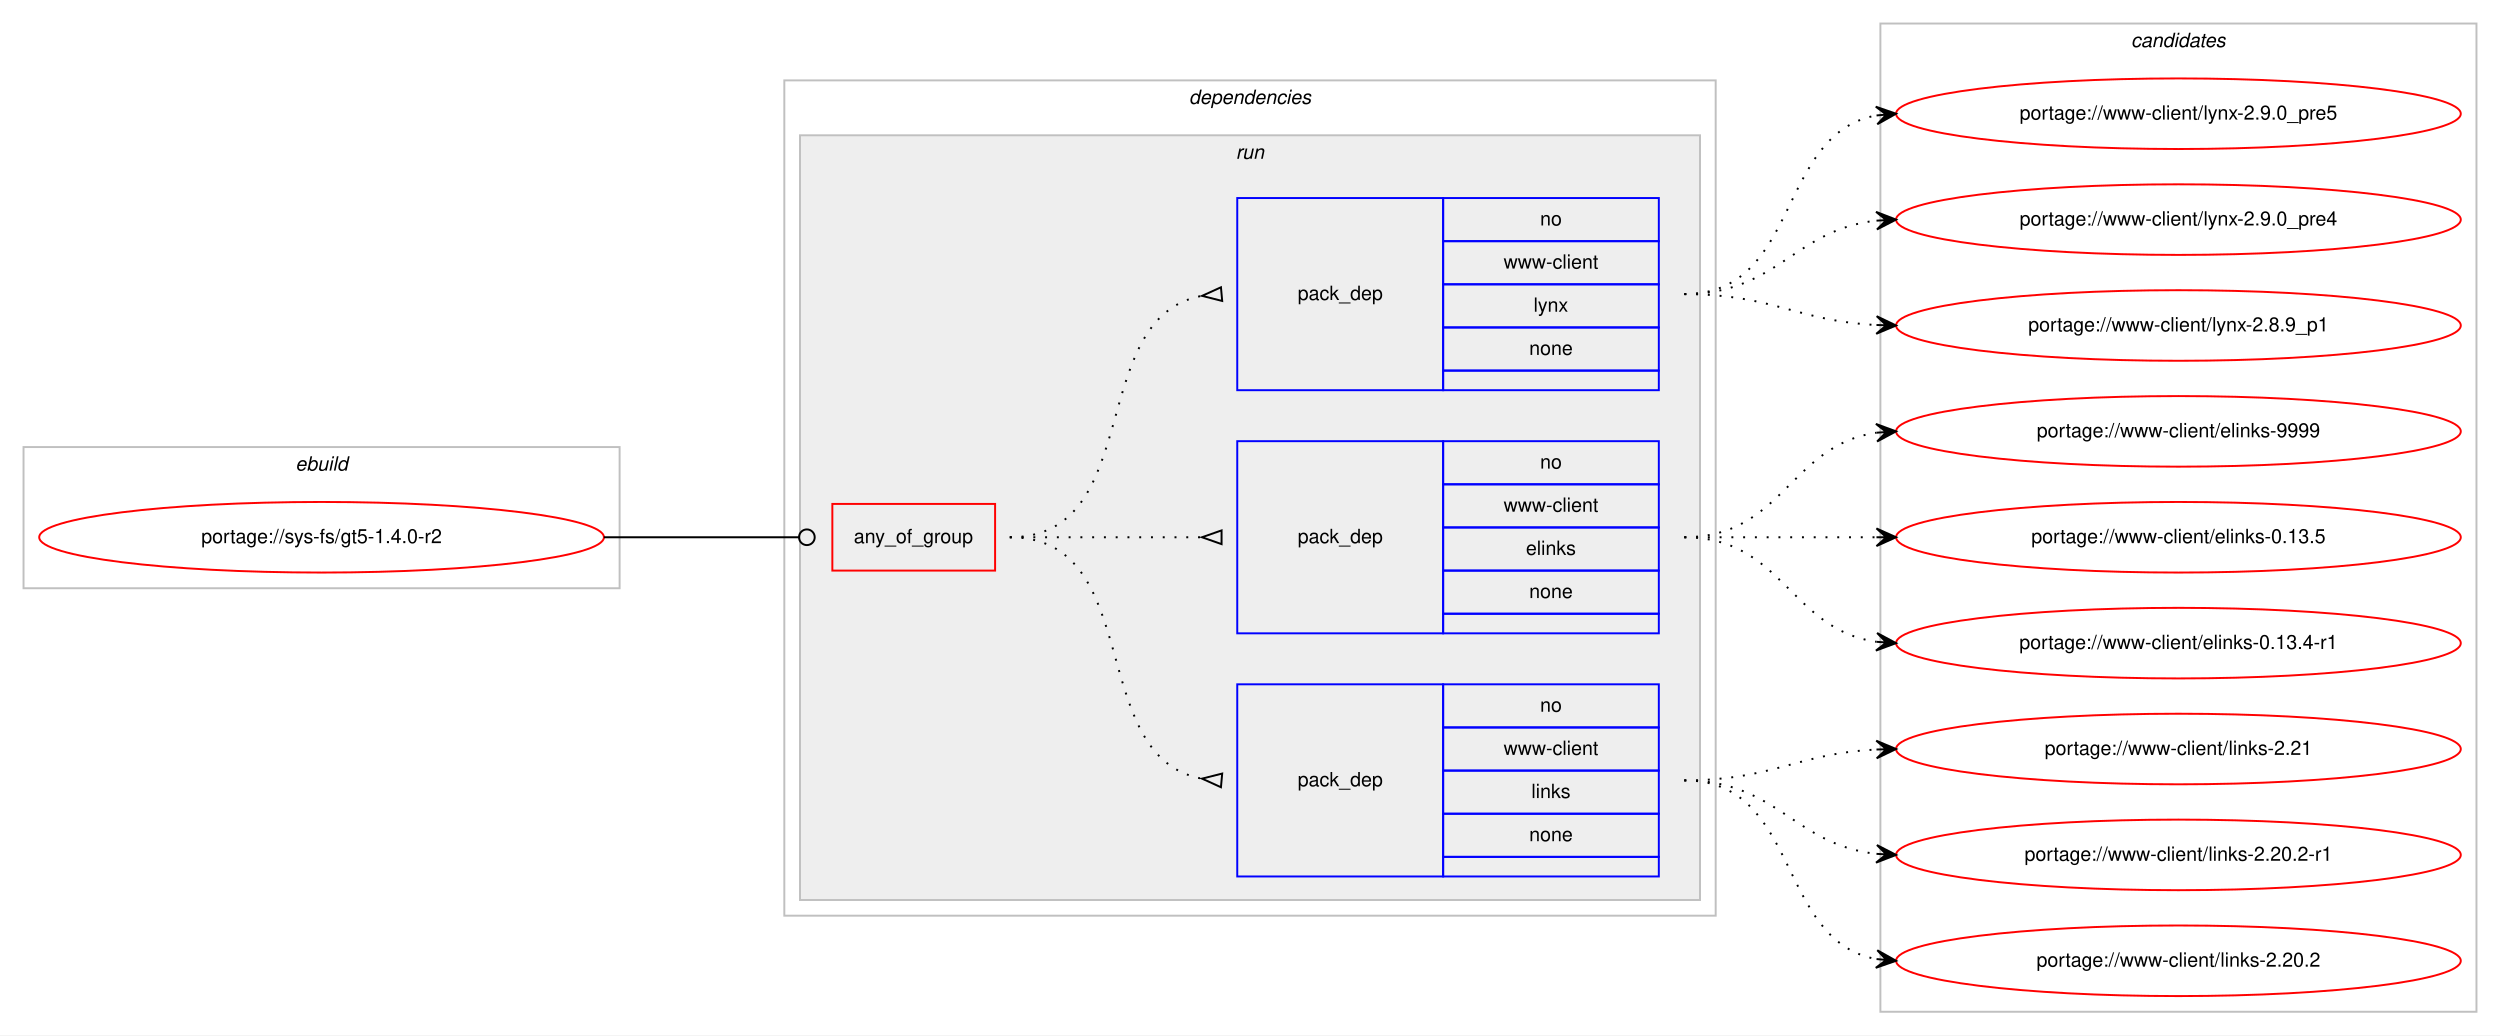
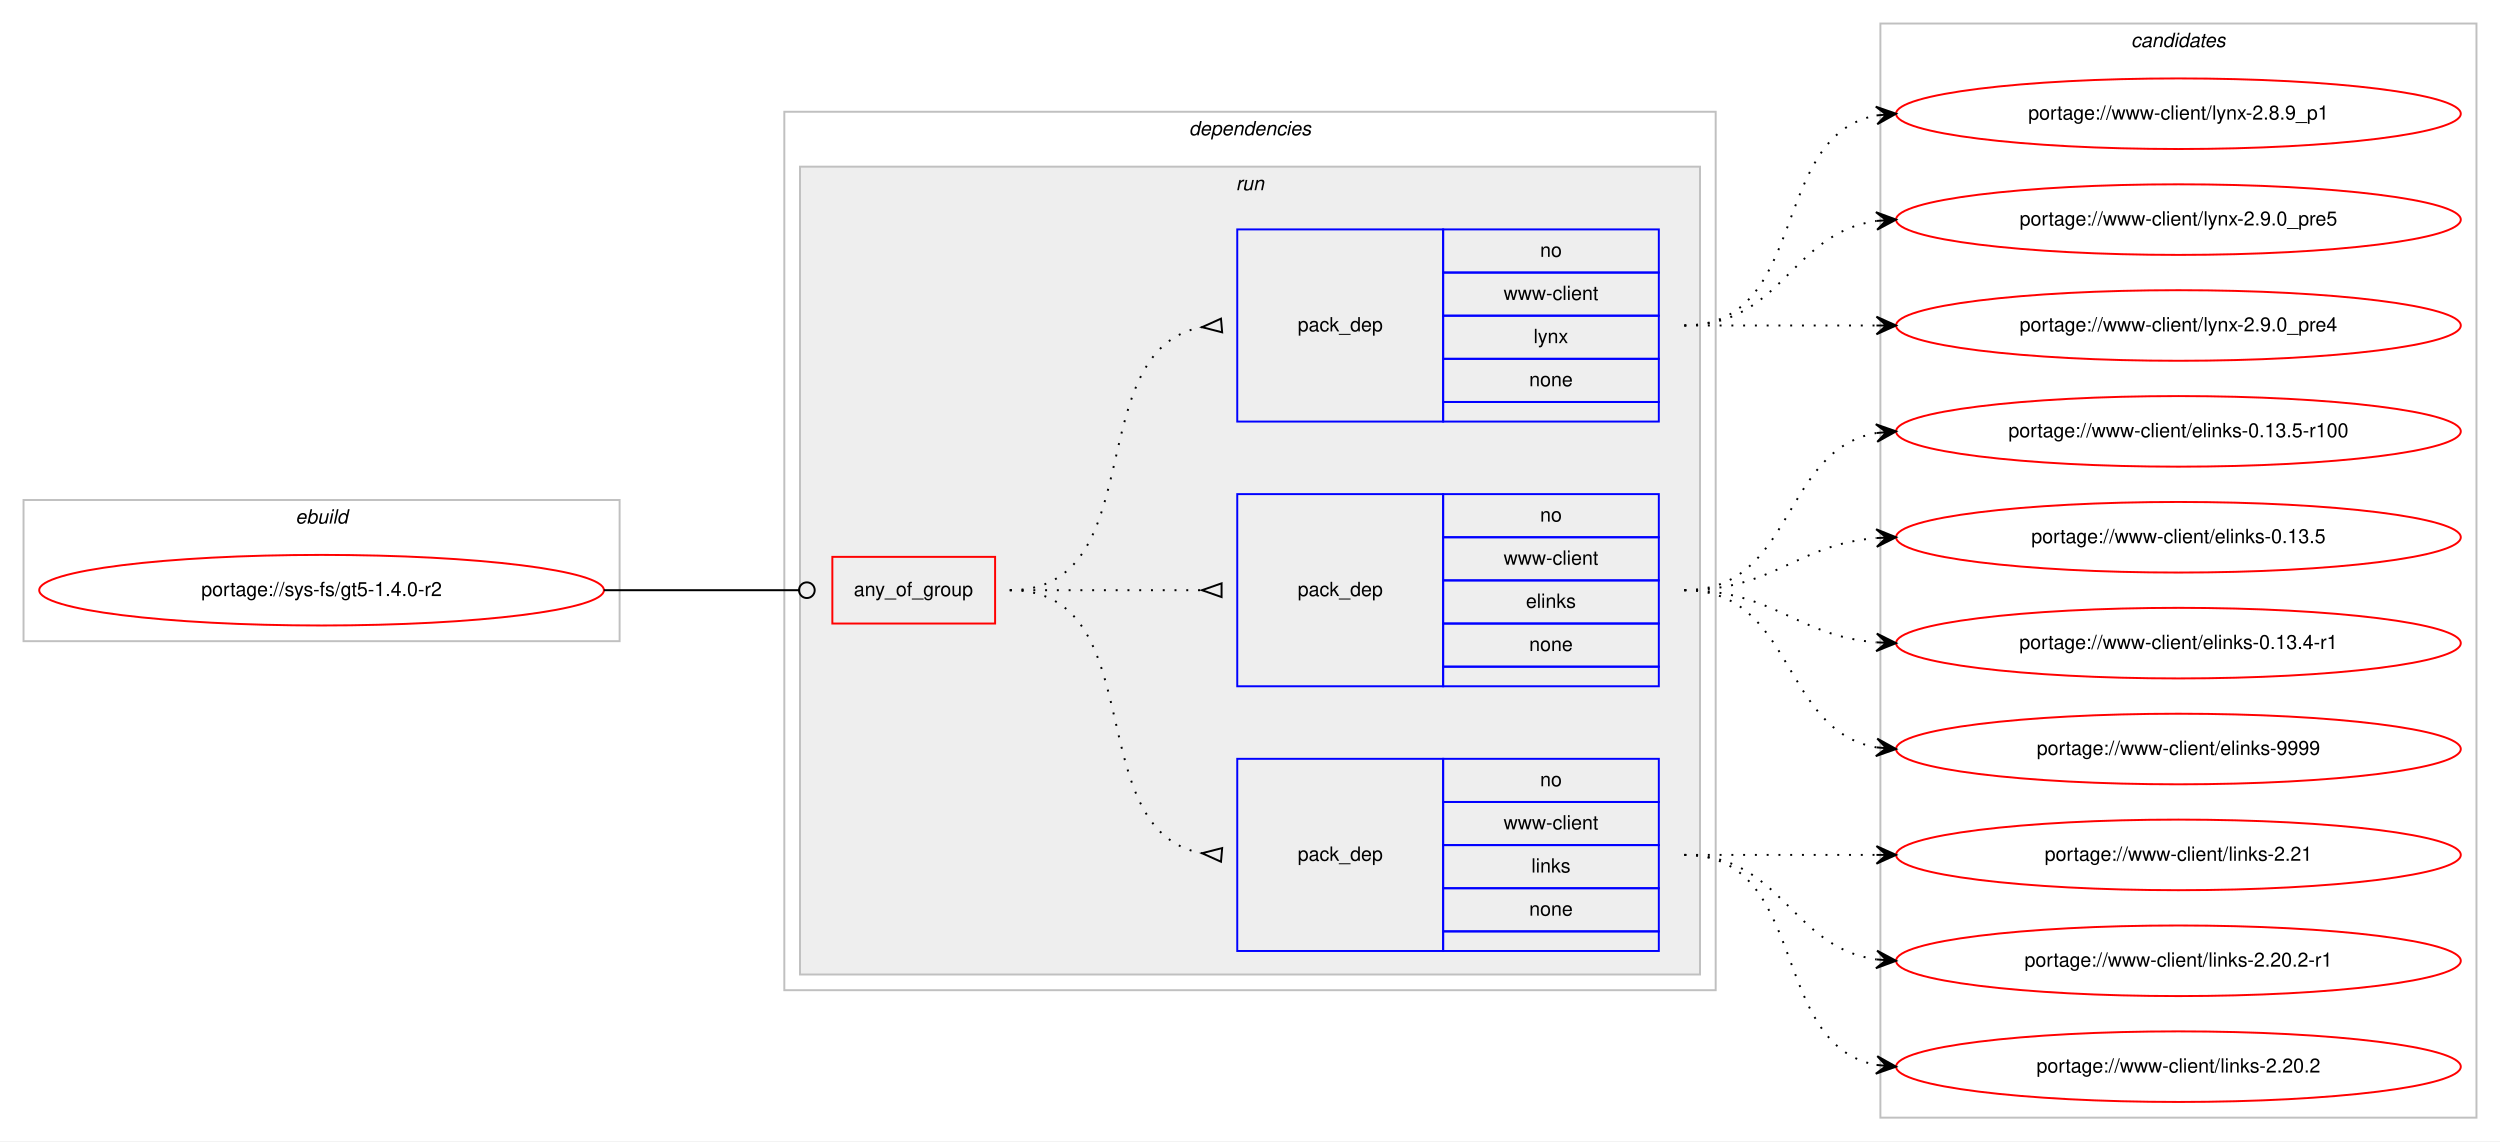
- <svg xmlns="http://www.w3.org/2000/svg" xmlns:xlink="http://www.w3.org/1999/xlink" width="1275pt" height="528pt" viewBox="0.00 0.00 1275.00 528.00">
-   <g id="graph0" class="graph" transform="scale(1 1) rotate(0) translate(4 524)">
-     <polygon fill="#ffffff" stroke="transparent" points="-4,4 -4,-524 1271,-524 1271,4 -4,4" />
+ <svg xmlns="http://www.w3.org/2000/svg" xmlns:xlink="http://www.w3.org/1999/xlink" width="1275pt" height="582pt" viewBox="0.00 0.00 1275.00 582.00">
+   <g id="graph0" class="graph" transform="scale(1 1) rotate(0) translate(4 578)">
+     <polygon fill="#ffffff" stroke="transparent" points="-4,4 -4,-578 1271,-578 1271,4 -4,4" />
    <g id="clust1" class="cluster">
-       <polygon fill="none" stroke="#c0c0c0" points="8,-224 8,-296 312,-296 312,-224 8,-224" />
-       <text text-anchor="start" x="146.663" y="-284" font-family="Helvetica,sans-Serif" font-style="italic" font-size="10.00" fill="#000000">ebuild</text>
+       <polygon fill="none" stroke="#c0c0c0" points="8,-251 8,-323 312,-323 312,-251 8,-251" />
+       <text text-anchor="start" x="146.663" y="-311" font-family="Helvetica,sans-Serif" font-style="italic" font-size="10.00" fill="#000000">ebuild</text>
    </g>
    <g id="clust2" class="cluster">
-       <polygon fill="none" stroke="#c0c0c0" points="396,-57 396,-483 871,-483 871,-57 396,-57" />
-       <text text-anchor="start" x="602.375" y="-471" font-family="Helvetica,sans-Serif" font-style="italic" font-size="10.00" fill="#000000">dependencies</text>
+       <polygon fill="none" stroke="#c0c0c0" points="396,-73 396,-521 871,-521 871,-73 396,-73" />
+       <text text-anchor="start" x="602.375" y="-509" font-family="Helvetica,sans-Serif" font-style="italic" font-size="10.00" fill="#000000">dependencies</text>
    </g>
    <g id="clust5" class="cluster">
-       <polygon fill="#eeeeee" stroke="#c0c0c0" points="404,-65 404,-455 863,-455 863,-65 404,-65" />
-       <text text-anchor="start" x="626.277" y="-443" font-family="Helvetica,sans-Serif" font-style="italic" font-size="10.00" fill="#000000">run</text>
+       <polygon fill="#eeeeee" stroke="#c0c0c0" points="404,-81 404,-493 863,-493 863,-81 404,-81" />
+       <text text-anchor="start" x="626.277" y="-481" font-family="Helvetica,sans-Serif" font-style="italic" font-size="10.00" fill="#000000">run</text>
    </g>
    <g id="clust10" class="cluster">
-       <polygon fill="none" stroke="#c0c0c0" points="955,-8 955,-512 1259,-512 1259,-8 955,-8" />
-       <text text-anchor="start" x="1082.824" y="-500" font-family="Helvetica,sans-Serif" font-style="italic" font-size="10.00" fill="#000000">candidates</text>
+       <polygon fill="none" stroke="#c0c0c0" points="955,-8 955,-566 1259,-566 1259,-8 955,-8" />
+       <text text-anchor="start" x="1082.824" y="-554" font-family="Helvetica,sans-Serif" font-style="italic" font-size="10.00" fill="#000000">candidates</text>
    </g>
    <g id="node1" class="node">
      <g id="a_node1">
        <a xlink:href="../sys-fs/gt5-1.4.0-r2.svg" xlink:title="portage://sys-fs/gt5-1.4.0-r2">
-           <ellipse fill="none" stroke="#ff0000" cx="160" cy="-250" rx="144" ry="18" />
-           <text text-anchor="middle" x="160" y="-247" font-family="Helvetica,sans-Serif" font-size="10.00" fill="#000000">portage://sys-fs/gt5-1.4.0-r2</text>
+           <ellipse fill="none" stroke="#ff0000" cx="160" cy="-277" rx="144" ry="18" />
+           <text text-anchor="middle" x="160" y="-274" font-family="Helvetica,sans-Serif" font-size="10.00" fill="#000000">portage://sys-fs/gt5-1.4.0-r2</text>
        </a>
      </g>
    </g>
    <g id="node2" class="node">
-       <polygon fill="none" stroke="#ff0000" points="420.5,-233 420.5,-267 503.5,-267 503.5,-233 420.5,-233" />
-       <text text-anchor="start" x="431.43" y="-247" font-family="Helvetica,sans-Serif" font-size="10.00" fill="#000000">any_of_group</text>
+       <polygon fill="none" stroke="#ff0000" points="420.5,-260 420.5,-294 503.5,-294 503.5,-260 420.5,-260" />
+       <text text-anchor="start" x="431.43" y="-274" font-family="Helvetica,sans-Serif" font-size="10.00" fill="#000000">any_of_group</text>
    </g>
    <g id="edge4" class="edge">
-       <path fill="none" stroke="#000000" d="M304,-250C348.978,-250 362.2,-250 403.456,-250" />
-       <ellipse fill="none" stroke="#000000" cx="407.5" cy="-250" rx="4" ry="4" />
+       <path fill="none" stroke="#000000" d="M304,-277C348.978,-277 362.2,-277 403.456,-277" />
+       <ellipse fill="none" stroke="#000000" cx="407.5" cy="-277" rx="4" ry="4" />
    </g>
    <g id="node3" class="node">
-       <polygon fill="none" stroke="#0000ff" points="627,-77 627,-175 732,-175 732,-77 627,-77" />
-       <text text-anchor="start" x="657.823" y="-123" font-family="Helvetica,sans-Serif" font-size="10.00" fill="#000000">pack_dep</text>
-       <polygon fill="none" stroke="#0000ff" points="732,-153 732,-175 842,-175 842,-153 732,-153" />
-       <text text-anchor="start" x="781.441" y="-161" font-family="Helvetica,sans-Serif" font-size="10.00" fill="#000000">no</text>
-       <polygon fill="none" stroke="#0000ff" points="732,-131 732,-153 842,-153 842,-131 732,-131" />
-       <text text-anchor="start" x="762.84" y="-139" font-family="Helvetica,sans-Serif" font-size="10.00" fill="#000000">www-client</text>
-       <polygon fill="none" stroke="#0000ff" points="732,-109 732,-131 842,-131 842,-109 732,-109" />
-       <text text-anchor="start" x="777.001" y="-117" font-family="Helvetica,sans-Serif" font-size="10.00" fill="#000000">links</text>
-       <polygon fill="none" stroke="#0000ff" points="732,-87 732,-109 842,-109 842,-87 732,-87" />
-       <text text-anchor="start" x="775.882" y="-95" font-family="Helvetica,sans-Serif" font-size="10.00" fill="#000000">none</text>
-       <polygon fill="none" stroke="#0000ff" points="732,-77 732,-87 842,-87 842,-77 732,-77" />
+       <polygon fill="none" stroke="#0000ff" points="627,-93 627,-191 732,-191 732,-93 627,-93" />
+       <text text-anchor="start" x="657.823" y="-139" font-family="Helvetica,sans-Serif" font-size="10.00" fill="#000000">pack_dep</text>
+       <polygon fill="none" stroke="#0000ff" points="732,-169 732,-191 842,-191 842,-169 732,-169" />
+       <text text-anchor="start" x="781.441" y="-177" font-family="Helvetica,sans-Serif" font-size="10.00" fill="#000000">no</text>
+       <polygon fill="none" stroke="#0000ff" points="732,-147 732,-169 842,-169 842,-147 732,-147" />
+       <text text-anchor="start" x="762.84" y="-155" font-family="Helvetica,sans-Serif" font-size="10.00" fill="#000000">www-client</text>
+       <polygon fill="none" stroke="#0000ff" points="732,-125 732,-147 842,-147 842,-125 732,-125" />
+       <text text-anchor="start" x="777.001" y="-133" font-family="Helvetica,sans-Serif" font-size="10.00" fill="#000000">links</text>
+       <polygon fill="none" stroke="#0000ff" points="732,-103 732,-125 842,-125 842,-103 732,-103" />
+       <text text-anchor="start" x="775.882" y="-111" font-family="Helvetica,sans-Serif" font-size="10.00" fill="#000000">none</text>
+       <polygon fill="none" stroke="#0000ff" points="732,-93 732,-103 842,-103 842,-93 732,-93" />
    </g>
    <g id="edge1" class="edge">
-       <path fill="none" stroke="#000000" stroke-dasharray="1,5" d="M511,-250C580.372,-250 549.506,-138.274 608.698,-126.927" />
-       <polygon fill="none" stroke="#000000" points="619.314,-129.486 609.04,-126.896 618.686,-122.514 619.314,-129.486" />
+       <path fill="none" stroke="#000000" stroke-dasharray="1,5" d="M511,-277C584.236,-277 546.175,-154.36 608.977,-142.862" />
+       <polygon fill="none" stroke="#000000" points="619.3,-145.487 609.037,-142.857 618.7,-138.513 619.3,-145.487" />
    </g>
    <g id="node4" class="node">
-       <polygon fill="none" stroke="#0000ff" points="627,-201 627,-299 732,-299 732,-201 627,-201" />
-       <text text-anchor="start" x="657.823" y="-247" font-family="Helvetica,sans-Serif" font-size="10.00" fill="#000000">pack_dep</text>
-       <polygon fill="none" stroke="#0000ff" points="732,-277 732,-299 842,-299 842,-277 732,-277" />
-       <text text-anchor="start" x="781.441" y="-285" font-family="Helvetica,sans-Serif" font-size="10.00" fill="#000000">no</text>
-       <polygon fill="none" stroke="#0000ff" points="732,-255 732,-277 842,-277 842,-255 732,-255" />
-       <text text-anchor="start" x="762.84" y="-263" font-family="Helvetica,sans-Serif" font-size="10.00" fill="#000000">www-client</text>
-       <polygon fill="none" stroke="#0000ff" points="732,-233 732,-255 842,-255 842,-233 732,-233" />
-       <text text-anchor="start" x="774.222" y="-241" font-family="Helvetica,sans-Serif" font-size="10.00" fill="#000000">elinks</text>
-       <polygon fill="none" stroke="#0000ff" points="732,-211 732,-233 842,-233 842,-211 732,-211" />
-       <text text-anchor="start" x="775.882" y="-219" font-family="Helvetica,sans-Serif" font-size="10.00" fill="#000000">none</text>
-       <polygon fill="none" stroke="#0000ff" points="732,-201 732,-211 842,-211 842,-201 732,-201" />
+       <polygon fill="none" stroke="#0000ff" points="627,-228 627,-326 732,-326 732,-228 627,-228" />
+       <text text-anchor="start" x="657.823" y="-274" font-family="Helvetica,sans-Serif" font-size="10.00" fill="#000000">pack_dep</text>
+       <polygon fill="none" stroke="#0000ff" points="732,-304 732,-326 842,-326 842,-304 732,-304" />
+       <text text-anchor="start" x="781.441" y="-312" font-family="Helvetica,sans-Serif" font-size="10.00" fill="#000000">no</text>
+       <polygon fill="none" stroke="#0000ff" points="732,-282 732,-304 842,-304 842,-282 732,-282" />
+       <text text-anchor="start" x="762.84" y="-290" font-family="Helvetica,sans-Serif" font-size="10.00" fill="#000000">www-client</text>
+       <polygon fill="none" stroke="#0000ff" points="732,-260 732,-282 842,-282 842,-260 732,-260" />
+       <text text-anchor="start" x="774.222" y="-268" font-family="Helvetica,sans-Serif" font-size="10.00" fill="#000000">elinks</text>
+       <polygon fill="none" stroke="#0000ff" points="732,-238 732,-260 842,-260 842,-238 732,-238" />
+       <text text-anchor="start" x="775.882" y="-246" font-family="Helvetica,sans-Serif" font-size="10.00" fill="#000000">none</text>
+       <polygon fill="none" stroke="#0000ff" points="732,-228 732,-238 842,-238 842,-228 732,-228" />
    </g>
    <g id="edge2" class="edge">
-       <path fill="none" stroke="#000000" stroke-dasharray="1,5" d="M511,-250C555.438,-250 569.02,-250 608.878,-250" />
-       <polygon fill="none" stroke="#000000" points="619,-253.5 609,-250 619,-246.5 619,-253.5" />
+       <path fill="none" stroke="#000000" stroke-dasharray="1,5" d="M511,-277C555.438,-277 569.02,-277 608.878,-277" />
+       <polygon fill="none" stroke="#000000" points="619,-280.5 609,-277 619,-273.5 619,-280.5" />
    </g>
    <g id="node5" class="node">
-       <polygon fill="none" stroke="#0000ff" points="627,-325 627,-423 732,-423 732,-325 627,-325" />
-       <text text-anchor="start" x="657.823" y="-371" font-family="Helvetica,sans-Serif" font-size="10.00" fill="#000000">pack_dep</text>
-       <polygon fill="none" stroke="#0000ff" points="732,-401 732,-423 842,-423 842,-401 732,-401" />
-       <text text-anchor="start" x="781.441" y="-409" font-family="Helvetica,sans-Serif" font-size="10.00" fill="#000000">no</text>
-       <polygon fill="none" stroke="#0000ff" points="732,-379 732,-401 842,-401 842,-379 732,-379" />
-       <text text-anchor="start" x="762.84" y="-387" font-family="Helvetica,sans-Serif" font-size="10.00" fill="#000000">www-client</text>
-       <polygon fill="none" stroke="#0000ff" points="732,-357 732,-379 842,-379 842,-357 732,-357" />
-       <text text-anchor="start" x="778.111" y="-365" font-family="Helvetica,sans-Serif" font-size="10.00" fill="#000000">lynx</text>
-       <polygon fill="none" stroke="#0000ff" points="732,-335 732,-357 842,-357 842,-335 732,-335" />
-       <text text-anchor="start" x="775.882" y="-343" font-family="Helvetica,sans-Serif" font-size="10.00" fill="#000000">none</text>
-       <polygon fill="none" stroke="#0000ff" points="732,-325 732,-335 842,-335 842,-325 732,-325" />
+       <polygon fill="none" stroke="#0000ff" points="627,-363 627,-461 732,-461 732,-363 627,-363" />
+       <text text-anchor="start" x="657.823" y="-409" font-family="Helvetica,sans-Serif" font-size="10.00" fill="#000000">pack_dep</text>
+       <polygon fill="none" stroke="#0000ff" points="732,-439 732,-461 842,-461 842,-439 732,-439" />
+       <text text-anchor="start" x="781.441" y="-447" font-family="Helvetica,sans-Serif" font-size="10.00" fill="#000000">no</text>
+       <polygon fill="none" stroke="#0000ff" points="732,-417 732,-439 842,-439 842,-417 732,-417" />
+       <text text-anchor="start" x="762.84" y="-425" font-family="Helvetica,sans-Serif" font-size="10.00" fill="#000000">www-client</text>
+       <polygon fill="none" stroke="#0000ff" points="732,-395 732,-417 842,-417 842,-395 732,-395" />
+       <text text-anchor="start" x="778.111" y="-403" font-family="Helvetica,sans-Serif" font-size="10.00" fill="#000000">lynx</text>
+       <polygon fill="none" stroke="#0000ff" points="732,-373 732,-395 842,-395 842,-373 732,-373" />
+       <text text-anchor="start" x="775.882" y="-381" font-family="Helvetica,sans-Serif" font-size="10.00" fill="#000000">none</text>
+       <polygon fill="none" stroke="#0000ff" points="732,-363 732,-373 842,-373 842,-363 732,-363" />
    </g>
    <g id="edge3" class="edge">
-       <path fill="none" stroke="#000000" stroke-dasharray="1,5" d="M511,-250C580.372,-250 549.506,-361.726 608.698,-373.073" />
-       <polygon fill="none" stroke="#000000" points="618.686,-377.486 609.04,-373.104 619.314,-370.514 618.686,-377.486" />
+       <path fill="none" stroke="#000000" stroke-dasharray="1,5" d="M511,-277C584.236,-277 546.175,-399.64 608.977,-411.138" />
+       <polygon fill="none" stroke="#000000" points="618.7,-415.487 609.037,-411.143 619.3,-408.513 618.7,-415.487" />
    </g>
    <g id="node6" class="node">
      <g id="a_node6">
        <a xlink:href="../www-client/links-2.21.svg" xlink:title="portage://www-client/links-2.21">
          <ellipse fill="none" stroke="#ff0000" cx="1107" cy="-142" rx="144" ry="18" />
          <text text-anchor="middle" x="1107" y="-139" font-family="Helvetica,sans-Serif" font-size="10.00" fill="#000000">portage://www-client/links-2.21</text>
        </a>
      </g>
    </g>
    <g id="edge5" class="edge">
-       <path fill="none" stroke="#000000" stroke-dasharray="1,5" d="M855,-126C899.923,-126 912.643,-139.713 952.786,-141.749" />
-       <polygon fill="#000000" stroke="#000000" points="963,-142 952.892,-146.253 958.001,-141.877 953.003,-141.754 953.003,-141.754 953.003,-141.754 958.001,-141.877 953.114,-137.255 963,-142 963,-142" />
+       <path fill="none" stroke="#000000" stroke-dasharray="1,5" d="M855,-142C899.438,-142 913.02,-142 952.878,-142" />
+       <polygon fill="#000000" stroke="#000000" points="963,-142 953,-146.5 958,-142 953,-142 953,-142 953,-142 958,-142 953,-137.5 963,-142 963,-142" />
    </g>
    <g id="node7" class="node">
      <g id="a_node7">
        <a xlink:href="../www-client/links-2.20.2-r1.svg" xlink:title="portage://www-client/links-2.20.2-r1">
          <ellipse fill="none" stroke="#ff0000" cx="1107" cy="-88" rx="144" ry="18" />
          <text text-anchor="middle" x="1107" y="-85" font-family="Helvetica,sans-Serif" font-size="10.00" fill="#000000">portage://www-client/links-2.20.2-r1</text>
        </a>
      </g>
    </g>
    <g id="edge6" class="edge">
-       <path fill="none" stroke="#000000" stroke-dasharray="1,5" d="M855,-126C902.307,-126 911.019,-93.156 952.898,-88.537" />
-       <polygon fill="#000000" stroke="#000000" points="963,-88 953.253,-93.025 958.007,-88.266 953.014,-88.531 953.014,-88.531 953.014,-88.531 958.007,-88.266 952.775,-84.037 963,-88 963,-88" />
+       <path fill="none" stroke="#000000" stroke-dasharray="1,5" d="M855,-142C905.102,-142 909.012,-94.934 952.979,-88.683" />
+       <polygon fill="#000000" stroke="#000000" points="963,-88 953.329,-93.169 958.012,-88.34 953.023,-88.68 953.023,-88.68 953.023,-88.68 958.012,-88.34 952.717,-84.19 963,-88 963,-88" />
    </g>
    <g id="node8" class="node">
      <g id="a_node8">
        <a xlink:href="../www-client/links-2.20.2.svg" xlink:title="portage://www-client/links-2.20.2">
          <ellipse fill="none" stroke="#ff0000" cx="1107" cy="-34" rx="144" ry="18" />
          <text text-anchor="middle" x="1107" y="-31" font-family="Helvetica,sans-Serif" font-size="10.00" fill="#000000">portage://www-client/links-2.20.2</text>
        </a>
      </g>
    </g>
    <g id="edge7" class="edge">
-       <path fill="none" stroke="#000000" stroke-dasharray="1,5" d="M855,-126C914.36,-126 901.789,-44.465 952.72,-34.911" />
-       <polygon fill="#000000" stroke="#000000" points="963,-34 953.436,-39.365 958.019,-34.441 953.039,-34.882 953.039,-34.882 953.039,-34.882 958.019,-34.441 952.642,-30.4 963,-34 963,-34" />
+       <path fill="none" stroke="#000000" stroke-dasharray="1,5" d="M855,-142C919.303,-142 897.78,-45.09 953.031,-34.869" />
+       <polygon fill="#000000" stroke="#000000" points="963,-34 953.429,-39.352 958.019,-34.434 953.038,-34.869 953.038,-34.869 953.038,-34.869 958.019,-34.434 952.647,-30.386 963,-34 963,-34" />
    </g>
    <g id="node9" class="node">
      <g id="a_node9">
        <a xlink:href="../www-client/elinks-9999.svg" xlink:title="portage://www-client/elinks-9999">
-           <ellipse fill="none" stroke="#ff0000" cx="1107" cy="-304" rx="144" ry="18" />
-           <text text-anchor="middle" x="1107" y="-301" font-family="Helvetica,sans-Serif" font-size="10.00" fill="#000000">portage://www-client/elinks-9999</text>
+           <ellipse fill="none" stroke="#ff0000" cx="1107" cy="-196" rx="144" ry="18" />
+           <text text-anchor="middle" x="1107" y="-193" font-family="Helvetica,sans-Serif" font-size="10.00" fill="#000000">portage://www-client/elinks-9999</text>
        </a>
      </g>
    </g>
    <g id="edge8" class="edge">
-       <path fill="none" stroke="#000000" stroke-dasharray="1,5" d="M855,-250C905.102,-250 909.012,-297.066 952.979,-303.317" />
-       <polygon fill="#000000" stroke="#000000" points="963,-304 952.717,-307.81 958.012,-303.66 953.023,-303.32 953.023,-303.32 953.023,-303.32 958.012,-303.66 953.329,-298.831 963,-304 963,-304" />
+       <path fill="none" stroke="#000000" stroke-dasharray="1,5" d="M855,-277C911.367,-277 904.189,-205.512 952.861,-196.855" />
+       <polygon fill="#000000" stroke="#000000" points="963,-196 953.413,-201.324 958.018,-196.42 953.035,-196.84 953.035,-196.84 953.035,-196.84 958.018,-196.42 952.657,-192.356 963,-196 963,-196" />
    </g>
    <g id="node10" class="node">
      <g id="a_node10">
-         <a xlink:href="../www-client/elinks-0.13.5.svg" xlink:title="portage://www-client/elinks-0.13.5">
-           <ellipse fill="none" stroke="#ff0000" cx="1107" cy="-250" rx="144" ry="18" />
-           <text text-anchor="middle" x="1107" y="-247" font-family="Helvetica,sans-Serif" font-size="10.00" fill="#000000">portage://www-client/elinks-0.13.5</text>
+         <a xlink:href="../www-client/elinks-0.13.5-r100.svg" xlink:title="portage://www-client/elinks-0.13.5-r100">
+           <ellipse fill="none" stroke="#ff0000" cx="1107" cy="-358" rx="144" ry="18" />
+           <text text-anchor="middle" x="1107" y="-355" font-family="Helvetica,sans-Serif" font-size="10.00" fill="#000000">portage://www-client/elinks-0.13.5-r100</text>
        </a>
      </g>
    </g>
    <g id="edge9" class="edge">
-       <path fill="none" stroke="#000000" stroke-dasharray="1,5" d="M855,-250C899.438,-250 913.02,-250 952.878,-250" />
-       <polygon fill="#000000" stroke="#000000" points="963,-250 953,-254.5 958,-250 953,-250 953,-250 953,-250 958,-250 953,-245.5 963,-250 963,-250" />
+       <path fill="none" stroke="#000000" stroke-dasharray="1,5" d="M855,-277C911.367,-277 904.189,-348.488 952.861,-357.145" />
+       <polygon fill="#000000" stroke="#000000" points="963,-358 952.657,-361.644 958.018,-357.58 953.035,-357.16 953.035,-357.16 953.035,-357.16 958.018,-357.58 953.413,-352.676 963,-358 963,-358" />
    </g>
    <g id="node11" class="node">
      <g id="a_node11">
-         <a xlink:href="../www-client/elinks-0.13.4-r1.svg" xlink:title="portage://www-client/elinks-0.13.4-r1">
-           <ellipse fill="none" stroke="#ff0000" cx="1107" cy="-196" rx="144" ry="18" />
-           <text text-anchor="middle" x="1107" y="-193" font-family="Helvetica,sans-Serif" font-size="10.00" fill="#000000">portage://www-client/elinks-0.13.4-r1</text>
+         <a xlink:href="../www-client/elinks-0.13.5.svg" xlink:title="portage://www-client/elinks-0.13.5">
+           <ellipse fill="none" stroke="#ff0000" cx="1107" cy="-304" rx="144" ry="18" />
+           <text text-anchor="middle" x="1107" y="-301" font-family="Helvetica,sans-Serif" font-size="10.00" fill="#000000">portage://www-client/elinks-0.13.5</text>
        </a>
      </g>
    </g>
    <g id="edge10" class="edge">
-       <path fill="none" stroke="#000000" stroke-dasharray="1,5" d="M855,-250C905.102,-250 909.012,-202.934 952.979,-196.683" />
-       <polygon fill="#000000" stroke="#000000" points="963,-196 953.329,-201.169 958.012,-196.34 953.023,-196.68 953.023,-196.68 953.023,-196.68 958.012,-196.34 952.717,-192.19 963,-196 963,-196" />
+       <path fill="none" stroke="#000000" stroke-dasharray="1,5" d="M855,-277C900.902,-277 912.004,-300.239 952.876,-303.597" />
+       <polygon fill="#000000" stroke="#000000" points="963,-304 952.829,-308.099 958.004,-303.801 953.008,-303.603 953.008,-303.603 953.008,-303.603 958.004,-303.801 953.187,-299.106 963,-304 963,-304" />
    </g>
    <g id="node12" class="node">
      <g id="a_node12">
+         <a xlink:href="../www-client/elinks-0.13.4-r1.svg" xlink:title="portage://www-client/elinks-0.13.4-r1">
+           <ellipse fill="none" stroke="#ff0000" cx="1107" cy="-250" rx="144" ry="18" />
+           <text text-anchor="middle" x="1107" y="-247" font-family="Helvetica,sans-Serif" font-size="10.00" fill="#000000">portage://www-client/elinks-0.13.4-r1</text>
+         </a>
+       </g>
+     </g>
+     <g id="edge11" class="edge">
+       <path fill="none" stroke="#000000" stroke-dasharray="1,5" d="M855,-277C900.902,-277 912.004,-253.761 952.876,-250.403" />
+       <polygon fill="#000000" stroke="#000000" points="963,-250 953.187,-254.894 958.004,-250.199 953.008,-250.398 953.008,-250.398 953.008,-250.398 958.004,-250.199 952.829,-245.901 963,-250 963,-250" />
+     </g>
+     <g id="node13" class="node">
+       <g id="a_node13">
        <a xlink:href="../www-client/lynx-2.9.0_pre5.svg" xlink:title="portage://www-client/lynx-2.9.0_pre5">
          <ellipse fill="none" stroke="#ff0000" cx="1107" cy="-466" rx="144" ry="18" />
          <text text-anchor="middle" x="1107" y="-463" font-family="Helvetica,sans-Serif" font-size="10.00" fill="#000000">portage://www-client/lynx-2.9.0_pre5</text>
        </a>
      </g>
    </g>
-     <g id="edge11" class="edge">
-       <path fill="none" stroke="#000000" stroke-dasharray="1,5" d="M855,-374C914.36,-374 901.789,-455.535 952.72,-465.089" />
-       <polygon fill="#000000" stroke="#000000" points="963,-466 952.642,-469.6 958.019,-465.559 953.039,-465.118 953.039,-465.118 953.039,-465.118 958.019,-465.559 953.436,-460.635 963,-466 963,-466" />
-     </g>
-     <g id="node13" class="node">
-       <g id="a_node13">
+     <g id="edge12" class="edge">
+       <path fill="none" stroke="#000000" stroke-dasharray="1,5" d="M855,-412C905.102,-412 909.012,-459.066 952.979,-465.317" />
+       <polygon fill="#000000" stroke="#000000" points="963,-466 952.717,-469.81 958.012,-465.66 953.023,-465.32 953.023,-465.32 953.023,-465.32 958.012,-465.66 953.329,-460.831 963,-466 963,-466" />
+     </g>
+     <g id="node14" class="node">
+       <g id="a_node14">
        <a xlink:href="../www-client/lynx-2.9.0_pre4.svg" xlink:title="portage://www-client/lynx-2.9.0_pre4">
          <ellipse fill="none" stroke="#ff0000" cx="1107" cy="-412" rx="144" ry="18" />
          <text text-anchor="middle" x="1107" y="-409" font-family="Helvetica,sans-Serif" font-size="10.00" fill="#000000">portage://www-client/lynx-2.9.0_pre4</text>
        </a>
      </g>
    </g>
-     <g id="edge12" class="edge">
-       <path fill="none" stroke="#000000" stroke-dasharray="1,5" d="M855,-374C902.307,-374 911.019,-406.844 952.898,-411.463" />
-       <polygon fill="#000000" stroke="#000000" points="963,-412 952.775,-415.963 958.007,-411.735 953.014,-411.469 953.014,-411.469 953.014,-411.469 958.007,-411.735 953.253,-406.975 963,-412 963,-412" />
-     </g>
-     <g id="node14" class="node">
-       <g id="a_node14">
+     <g id="edge13" class="edge">
+       <path fill="none" stroke="#000000" stroke-dasharray="1,5" d="M855,-412C899.438,-412 913.02,-412 952.878,-412" />
+       <polygon fill="#000000" stroke="#000000" points="963,-412 953,-416.5 958,-412 953,-412 953,-412 953,-412 958,-412 953,-407.5 963,-412 963,-412" />
+     </g>
+     <g id="node15" class="node">
+       <g id="a_node15">
        <a xlink:href="../www-client/lynx-2.8.9_p1.svg" xlink:title="portage://www-client/lynx-2.8.9_p1">
-           <ellipse fill="none" stroke="#ff0000" cx="1107" cy="-358" rx="144" ry="18" />
-           <text text-anchor="middle" x="1107" y="-355" font-family="Helvetica,sans-Serif" font-size="10.00" fill="#000000">portage://www-client/lynx-2.8.9_p1</text>
-         </a>
-       </g>
-     </g>
-     <g id="edge13" class="edge">
-       <path fill="none" stroke="#000000" stroke-dasharray="1,5" d="M855,-374C899.923,-374 912.643,-360.287 952.786,-358.251" />
-       <polygon fill="#000000" stroke="#000000" points="963,-358 953.114,-362.745 958.001,-358.123 953.003,-358.246 953.003,-358.246 953.003,-358.246 958.001,-358.123 952.892,-353.747 963,-358 963,-358" />
+           <ellipse fill="none" stroke="#ff0000" cx="1107" cy="-520" rx="144" ry="18" />
+           <text text-anchor="middle" x="1107" y="-517" font-family="Helvetica,sans-Serif" font-size="10.00" fill="#000000">portage://www-client/lynx-2.8.9_p1</text>
+         </a>
+       </g>
+     </g>
+     <g id="edge14" class="edge">
+       <path fill="none" stroke="#000000" stroke-dasharray="1,5" d="M855,-412C919.303,-412 897.78,-508.91 953.031,-519.131" />
+       <polygon fill="#000000" stroke="#000000" points="963,-520 952.647,-523.614 958.019,-519.566 953.038,-519.131 953.038,-519.131 953.038,-519.131 958.019,-519.566 953.429,-514.648 963,-520 963,-520" />
    </g>
  </g>
</svg>
